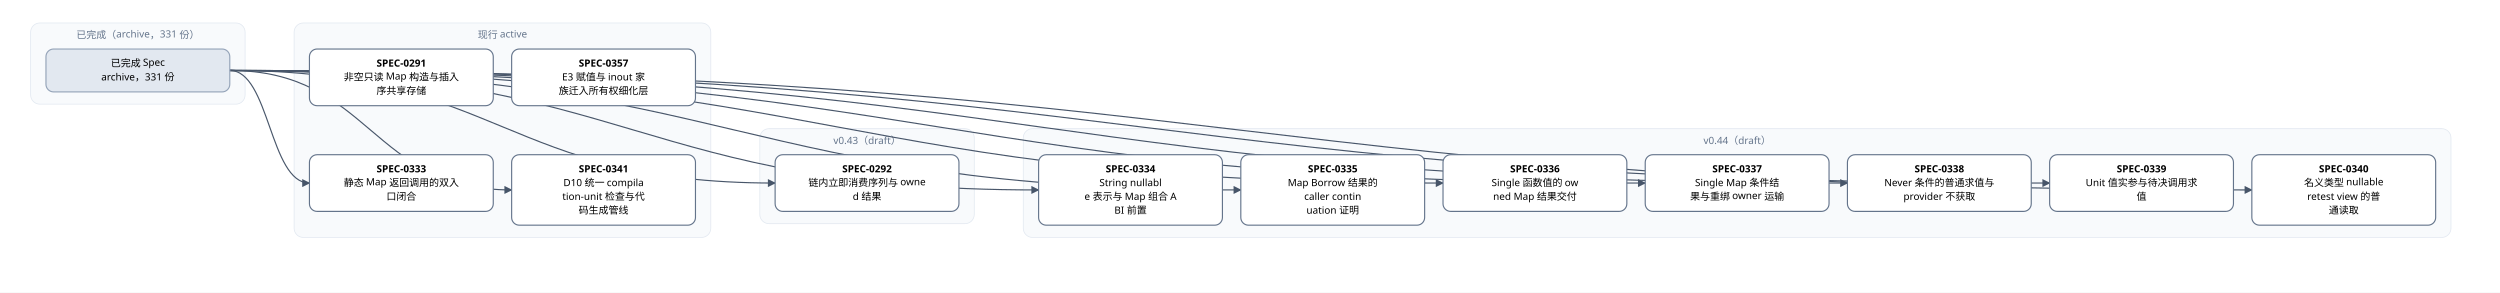
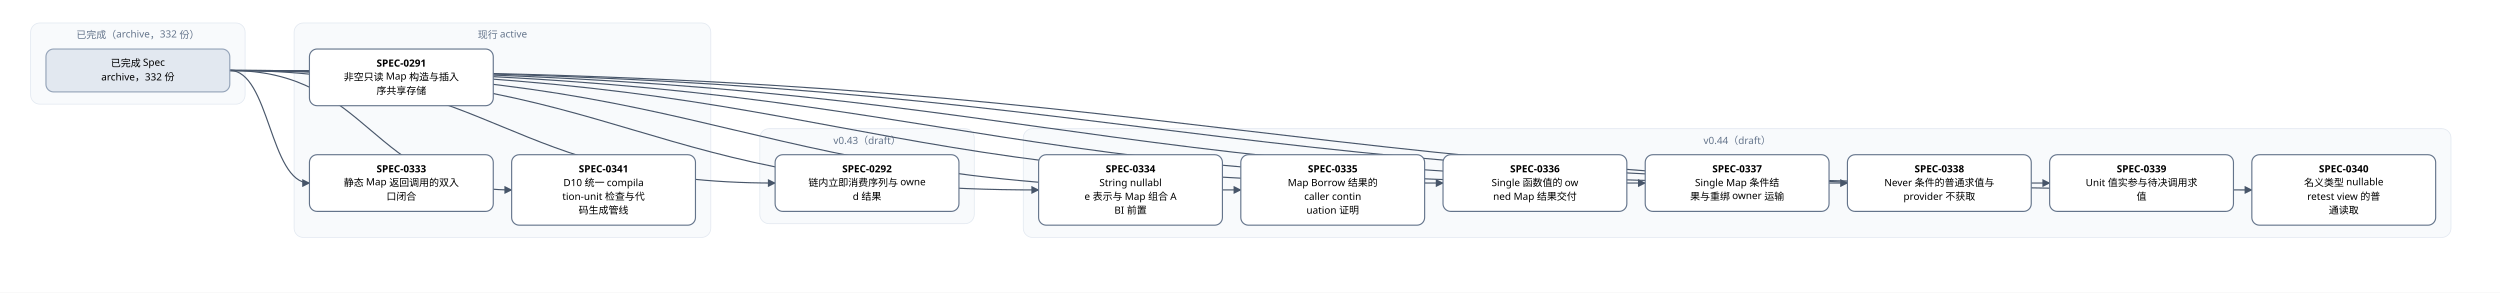
<svg xmlns="http://www.w3.org/2000/svg" width="3264" height="382" viewBox="0 0 3264 382" font-family="PingFang SC, Microsoft YaHei, sans-serif">
  <defs>
    <marker id="arrow" viewBox="0 0 10 10" refX="9" refY="5" markerWidth="7" markerHeight="7" orient="auto-start-reverse">
      <path d="M0,0 L10,5 L0,10 z" fill="#475569" />
    </marker>
  </defs>
  <rect width="3264" height="382" fill="#ffffff" />
  <rect x="40" y="30" width="280" height="106" rx="12" fill="#f8fafc" stroke="#e2e8f0" />
-   <text x="180" y="50" text-anchor="middle" font-size="13" fill="#64748b">已完成（archive，331 份）</text>
+   <text x="180" y="50" text-anchor="middle" font-size="13" fill="#64748b">已完成（archive，332 份）</text>
  <rect x="384" y="30" width="544" height="280" rx="12" fill="#f8fafc" stroke="#e2e8f0" />
  <text x="656" y="50" text-anchor="middle" font-size="13" fill="#64748b">现行 active</text>
  <rect x="992" y="168" width="280" height="124" rx="12" fill="#f8fafc" stroke="#e2e8f0" />
  <text x="1132" y="188" text-anchor="middle" font-size="13" fill="#64748b">v0.43（draft）</text>
  <rect x="1336" y="168" width="1864" height="142" rx="12" fill="#f8fafc" stroke="#e2e8f0" />
  <text x="2268" y="188" text-anchor="middle" font-size="13" fill="#64748b">v0.44（draft）</text>
  <path d="M 300 92 C 656 92, 656 239, 1012 239" fill="none" stroke="#475569" stroke-width="1.5" marker-end="url(#arrow)" />
  <path d="M 300 92 C 352 92, 352 239, 404 239" fill="none" stroke="#475569" stroke-width="1.5" marker-end="url(#arrow)" />
  <path d="M 300 92 C 828 92, 828 248, 1356 248" fill="none" stroke="#475569" stroke-width="1.5" marker-end="url(#arrow)" />
  <path d="M 300 92 C 960 92, 960 248, 1620 248" fill="none" stroke="#475569" stroke-width="1.5" marker-end="url(#arrow)" />
  <path d="M 300 92 C 1092 92, 1092 239, 1884 239" fill="none" stroke="#475569" stroke-width="1.5" marker-end="url(#arrow)" />
  <path d="M 300 92 C 1224 92, 1224 239, 2148 239" fill="none" stroke="#475569" stroke-width="1.5" marker-end="url(#arrow)" />
  <path d="M 300 92 C 1356 92, 1356 239, 2412 239" fill="none" stroke="#475569" stroke-width="1.5" marker-end="url(#arrow)" />
  <path d="M 300 92 C 1488 92, 1488 239, 2676 239" fill="none" stroke="#475569" stroke-width="1.5" marker-end="url(#arrow)" />
  <path d="M 300 92 C 1620 92, 1620 248, 2940 248" fill="none" stroke="#475569" stroke-width="1.5" marker-end="url(#arrow)" />
  <path d="M 300 92 C 484 92, 484 248, 668 248" fill="none" stroke="#475569" stroke-width="1.5" marker-end="url(#arrow)" />
  <rect x="404" y="64" width="240" height="74" rx="10" fill="#ffffff" stroke="#64748b" stroke-width="1.5" />
  <text x="524" y="87" text-anchor="middle" font-size="13" font-weight="600">SPEC-0291</text>
  <text x="524" y="105" text-anchor="middle" font-size="13">非空只读 Map 构造与插入</text>
  <text x="524" y="123" text-anchor="middle" font-size="13">序共享存储</text>
  <rect x="1012" y="202" width="240" height="74" rx="10" fill="#ffffff" stroke="#64748b" stroke-width="1.5" />
  <text x="1132" y="225" text-anchor="middle" font-size="13" font-weight="600">SPEC-0292</text>
  <text x="1132" y="243" text-anchor="middle" font-size="13">链内立即消费序列与 owne</text>
  <text x="1132" y="261" text-anchor="middle" font-size="13">d 结果</text>
  <rect x="404" y="202" width="240" height="74" rx="10" fill="#ffffff" stroke="#64748b" stroke-width="1.5" />
  <text x="524" y="225" text-anchor="middle" font-size="13" font-weight="600">SPEC-0333</text>
  <text x="524" y="243" text-anchor="middle" font-size="13">静态 Map 返回调用的双入</text>
  <text x="524" y="261" text-anchor="middle" font-size="13">口闭合</text>
  <rect x="1356" y="202" width="240" height="92" rx="10" fill="#ffffff" stroke="#64748b" stroke-width="1.5" />
  <text x="1476" y="225" text-anchor="middle" font-size="13" font-weight="600">SPEC-0334</text>
  <text x="1476" y="243" text-anchor="middle" font-size="13">String nullabl</text>
  <text x="1476" y="261" text-anchor="middle" font-size="13">e 表示与 Map 组合 A</text>
  <text x="1476" y="279" text-anchor="middle" font-size="13">BI 前置</text>
  <rect x="1620" y="202" width="240" height="92" rx="10" fill="#ffffff" stroke="#64748b" stroke-width="1.5" />
  <text x="1740" y="225" text-anchor="middle" font-size="13" font-weight="600">SPEC-0335</text>
  <text x="1740" y="243" text-anchor="middle" font-size="13">Map Borrow 结果的</text>
  <text x="1740" y="261" text-anchor="middle" font-size="13"> caller contin</text>
  <text x="1740" y="279" text-anchor="middle" font-size="13">uation 证明</text>
  <rect x="1884" y="202" width="240" height="74" rx="10" fill="#ffffff" stroke="#64748b" stroke-width="1.5" />
  <text x="2004" y="225" text-anchor="middle" font-size="13" font-weight="600">SPEC-0336</text>
  <text x="2004" y="243" text-anchor="middle" font-size="13">Single 函数值的 ow</text>
  <text x="2004" y="261" text-anchor="middle" font-size="13">ned Map 结果交付</text>
  <rect x="2148" y="202" width="240" height="74" rx="10" fill="#ffffff" stroke="#64748b" stroke-width="1.5" />
  <text x="2268" y="225" text-anchor="middle" font-size="13" font-weight="600">SPEC-0337</text>
  <text x="2268" y="243" text-anchor="middle" font-size="13">Single Map 条件结</text>
  <text x="2268" y="261" text-anchor="middle" font-size="13">果与重绑 owner 运输</text>
  <rect x="2412" y="202" width="240" height="74" rx="10" fill="#ffffff" stroke="#64748b" stroke-width="1.5" />
  <text x="2532" y="225" text-anchor="middle" font-size="13" font-weight="600">SPEC-0338</text>
  <text x="2532" y="243" text-anchor="middle" font-size="13">Never 条件的普通求值与</text>
  <text x="2532" y="261" text-anchor="middle" font-size="13"> provider 不获取</text>
  <rect x="2676" y="202" width="240" height="74" rx="10" fill="#ffffff" stroke="#64748b" stroke-width="1.5" />
  <text x="2796" y="225" text-anchor="middle" font-size="13" font-weight="600">SPEC-0339</text>
  <text x="2796" y="243" text-anchor="middle" font-size="13">Unit 值实参与待决调用求</text>
  <text x="2796" y="261" text-anchor="middle" font-size="13">值</text>
  <rect x="2940" y="202" width="240" height="92" rx="10" fill="#ffffff" stroke="#64748b" stroke-width="1.5" />
  <text x="3060" y="225" text-anchor="middle" font-size="13" font-weight="600">SPEC-0340</text>
  <text x="3060" y="243" text-anchor="middle" font-size="13">名义类型 nullable </text>
  <text x="3060" y="261" text-anchor="middle" font-size="13">retest view 的普</text>
  <text x="3060" y="279" text-anchor="middle" font-size="13">通读取</text>
  <rect x="668" y="202" width="240" height="92" rx="10" fill="#ffffff" stroke="#64748b" stroke-width="1.5" />
  <text x="788" y="225" text-anchor="middle" font-size="13" font-weight="600">SPEC-0341</text>
  <text x="788" y="243" text-anchor="middle" font-size="13">D10 统一 compila</text>
  <text x="788" y="261" text-anchor="middle" font-size="13">tion-unit 检查与代</text>
  <text x="788" y="279" text-anchor="middle" font-size="13">码生成管线</text>
-   <rect x="668" y="64" width="240" height="74" rx="10" fill="#ffffff" stroke="#64748b" stroke-width="1.5" />
-   <text x="788" y="87" text-anchor="middle" font-size="13" font-weight="600">SPEC-0357</text>
-   <text x="788" y="105" text-anchor="middle" font-size="13">E3 赋值与 inout 家</text>
-   <text x="788" y="123" text-anchor="middle" font-size="13">族迁入所有权细化层</text>
  <rect x="60" y="64" width="240" height="56" rx="10" fill="#e2e8f0" stroke="#94a3b8" stroke-width="1.5" />
  <text x="180" y="87" text-anchor="middle" font-size="13">已完成 Spec</text>
-   <text x="180" y="105" text-anchor="middle" font-size="13">archive，331 份</text>
+   <text x="180" y="105" text-anchor="middle" font-size="13">archive，332 份</text>
</svg>
